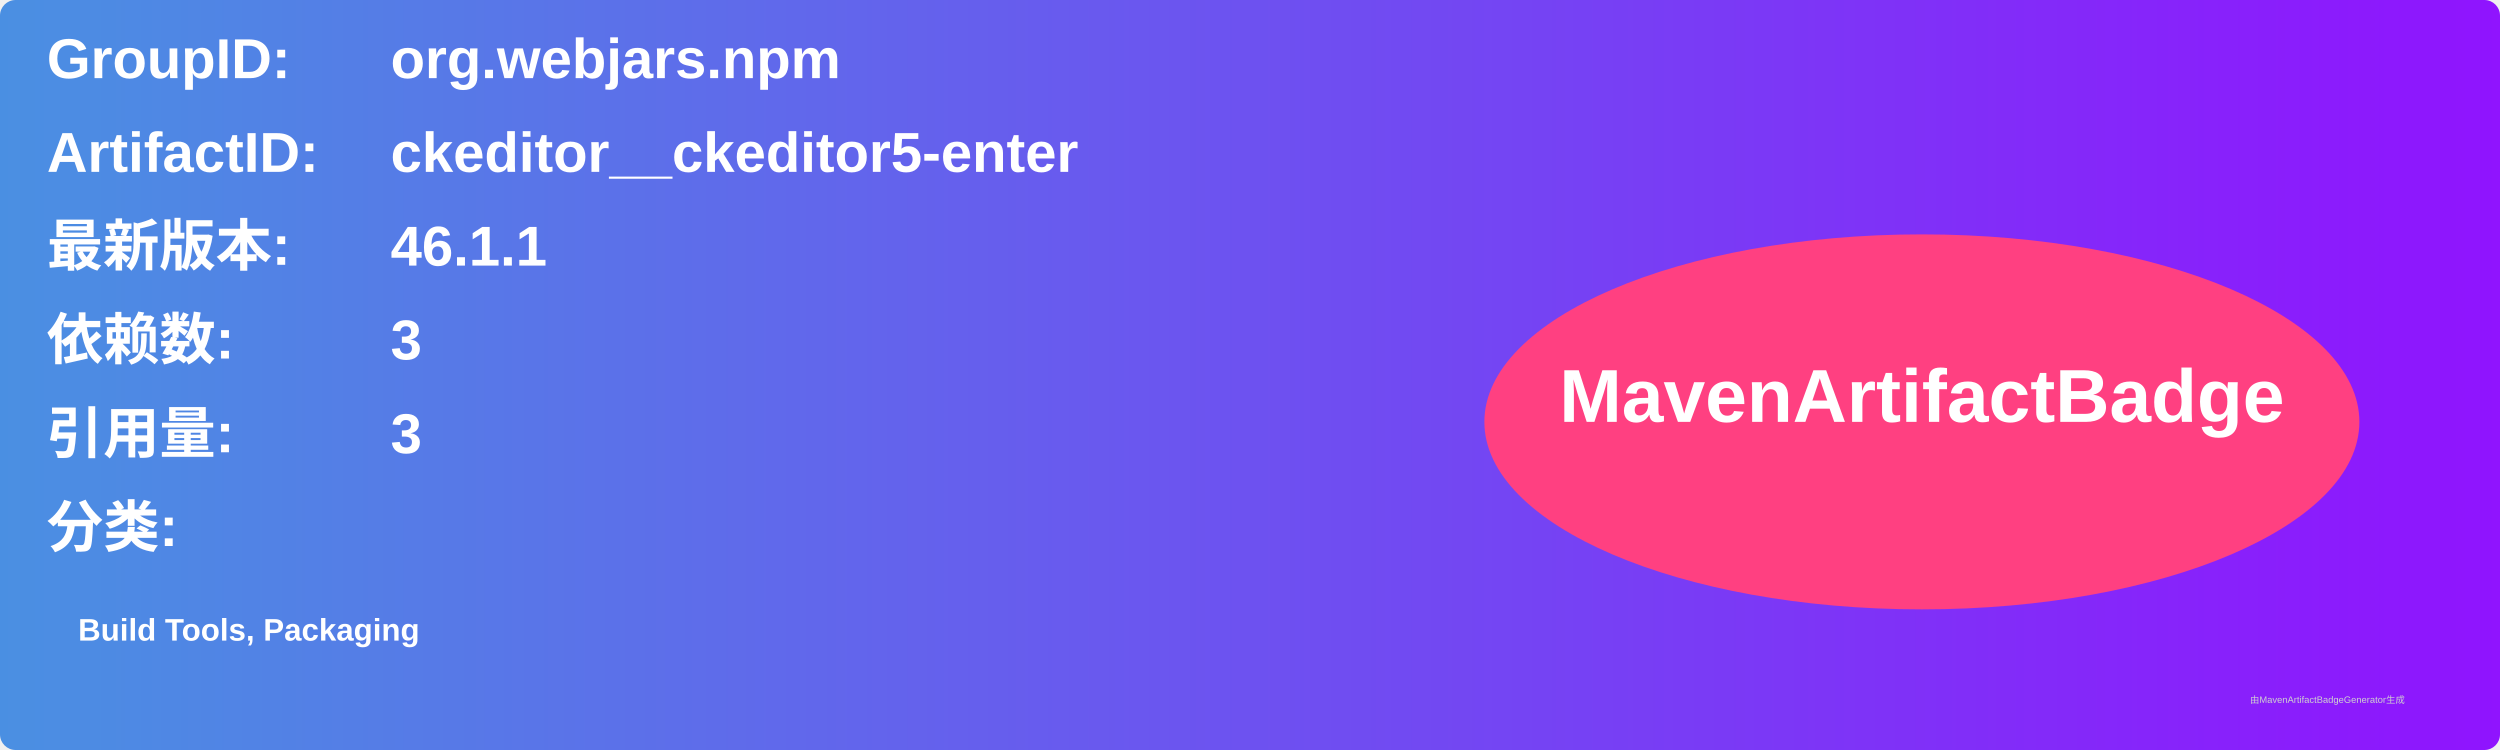
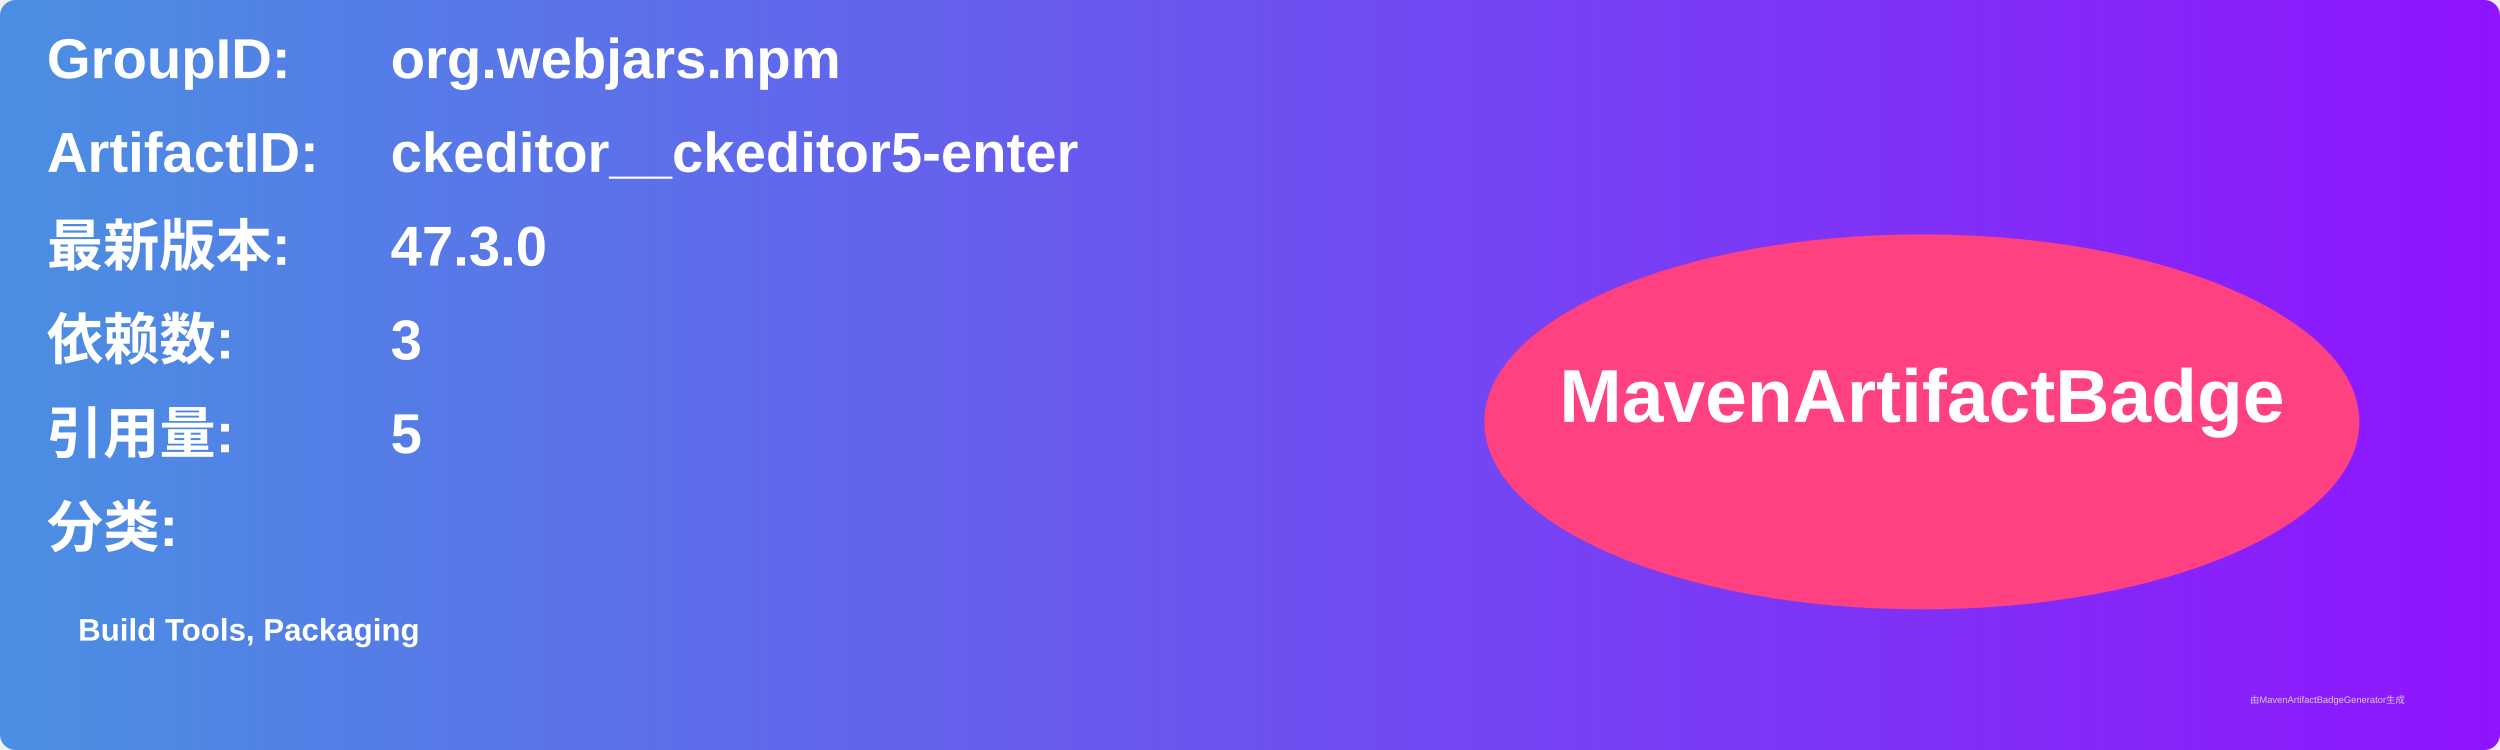
<svg xmlns="http://www.w3.org/2000/svg" width="800" height="240" viewBox="0 0 800 240">
  <linearGradient id="grad" x1="0%" y1="0%" x2="100%" y2="0%">
    <stop offset="0%" stop-color="#4a90e2" />
    <stop offset="100%" stop-color="#9013fe" />
  </linearGradient>
  <rect width="100%" height="100%" rx="5" ry="5" fill="url(#grad)" />
  <g transform="translate(15, 15)">
    <text x="0" y="10" font-family="Arial" font-size="18" fill="white" font-weight="bold" width="260">GroupID:</text>
    <text x="110" y="10" font-family="Arial" font-size="18" fill="white" font-weight="bold" width="460">org.webjars.npm</text>
    <text x="0" y="40" font-family="Arial" font-size="18" fill="white" font-weight="bold" width="260">ArtifactID:</text>
    <text x="110" y="40" font-family="Arial" font-size="18" fill="white" font-weight="bold" width="460">ckeditor__ckeditor5-enter</text>
    <text x="0" y="70" font-family="Arial" font-size="18" fill="white" font-weight="bold">最新版本:</text>
    <text x="110" y="70" font-family="Arial" font-size="18" fill="white" font-weight="bold">
-       <tspan font-weight="bold">46.1.1</tspan>
+       <tspan font-weight="bold">47.3.0</tspan>
    </text>
    <text x="0" y="100" font-family="Arial" font-size="18" fill="white" font-weight="bold">依赖数: </text>
    <text x="110" y="100" font-family="Arial" font-size="18" fill="white">
      <tspan font-weight="bold">3</tspan>
    </text>
    <text x="0" y="130" font-family="Arial" font-size="18" fill="white" font-weight="bold">引用量: </text>
    <text x="110" y="130" font-family="Arial" font-size="18" fill="white">
-       <tspan font-weight="bold">3</tspan>
+       <tspan font-weight="bold">5</tspan>
    </text>
    <text x="0" y="160" font-family="Arial" font-size="18" fill="white" font-weight="bold">分类:</text>
    <text x="10" y="190" font-family="Arial" font-size="10" fill="white">
      <tspan font-weight="bold">Build Tools, Packaging</tspan>
    </text>
    <ellipse cx="600" cy="120" rx="140" ry="60" fill="#ff4081" />
    <text x="600" y="120" text-anchor="middle" font-family="Arial" font-size="24" fill="white" font-weight="bold">MavenArtifactBadge</text>
  </g>
  <text x="720" y="225" font-family="Arial" font-size="3" fill="#d0d0d0">由MavenArtifactBadgeGenerator生成</text>
</svg>
